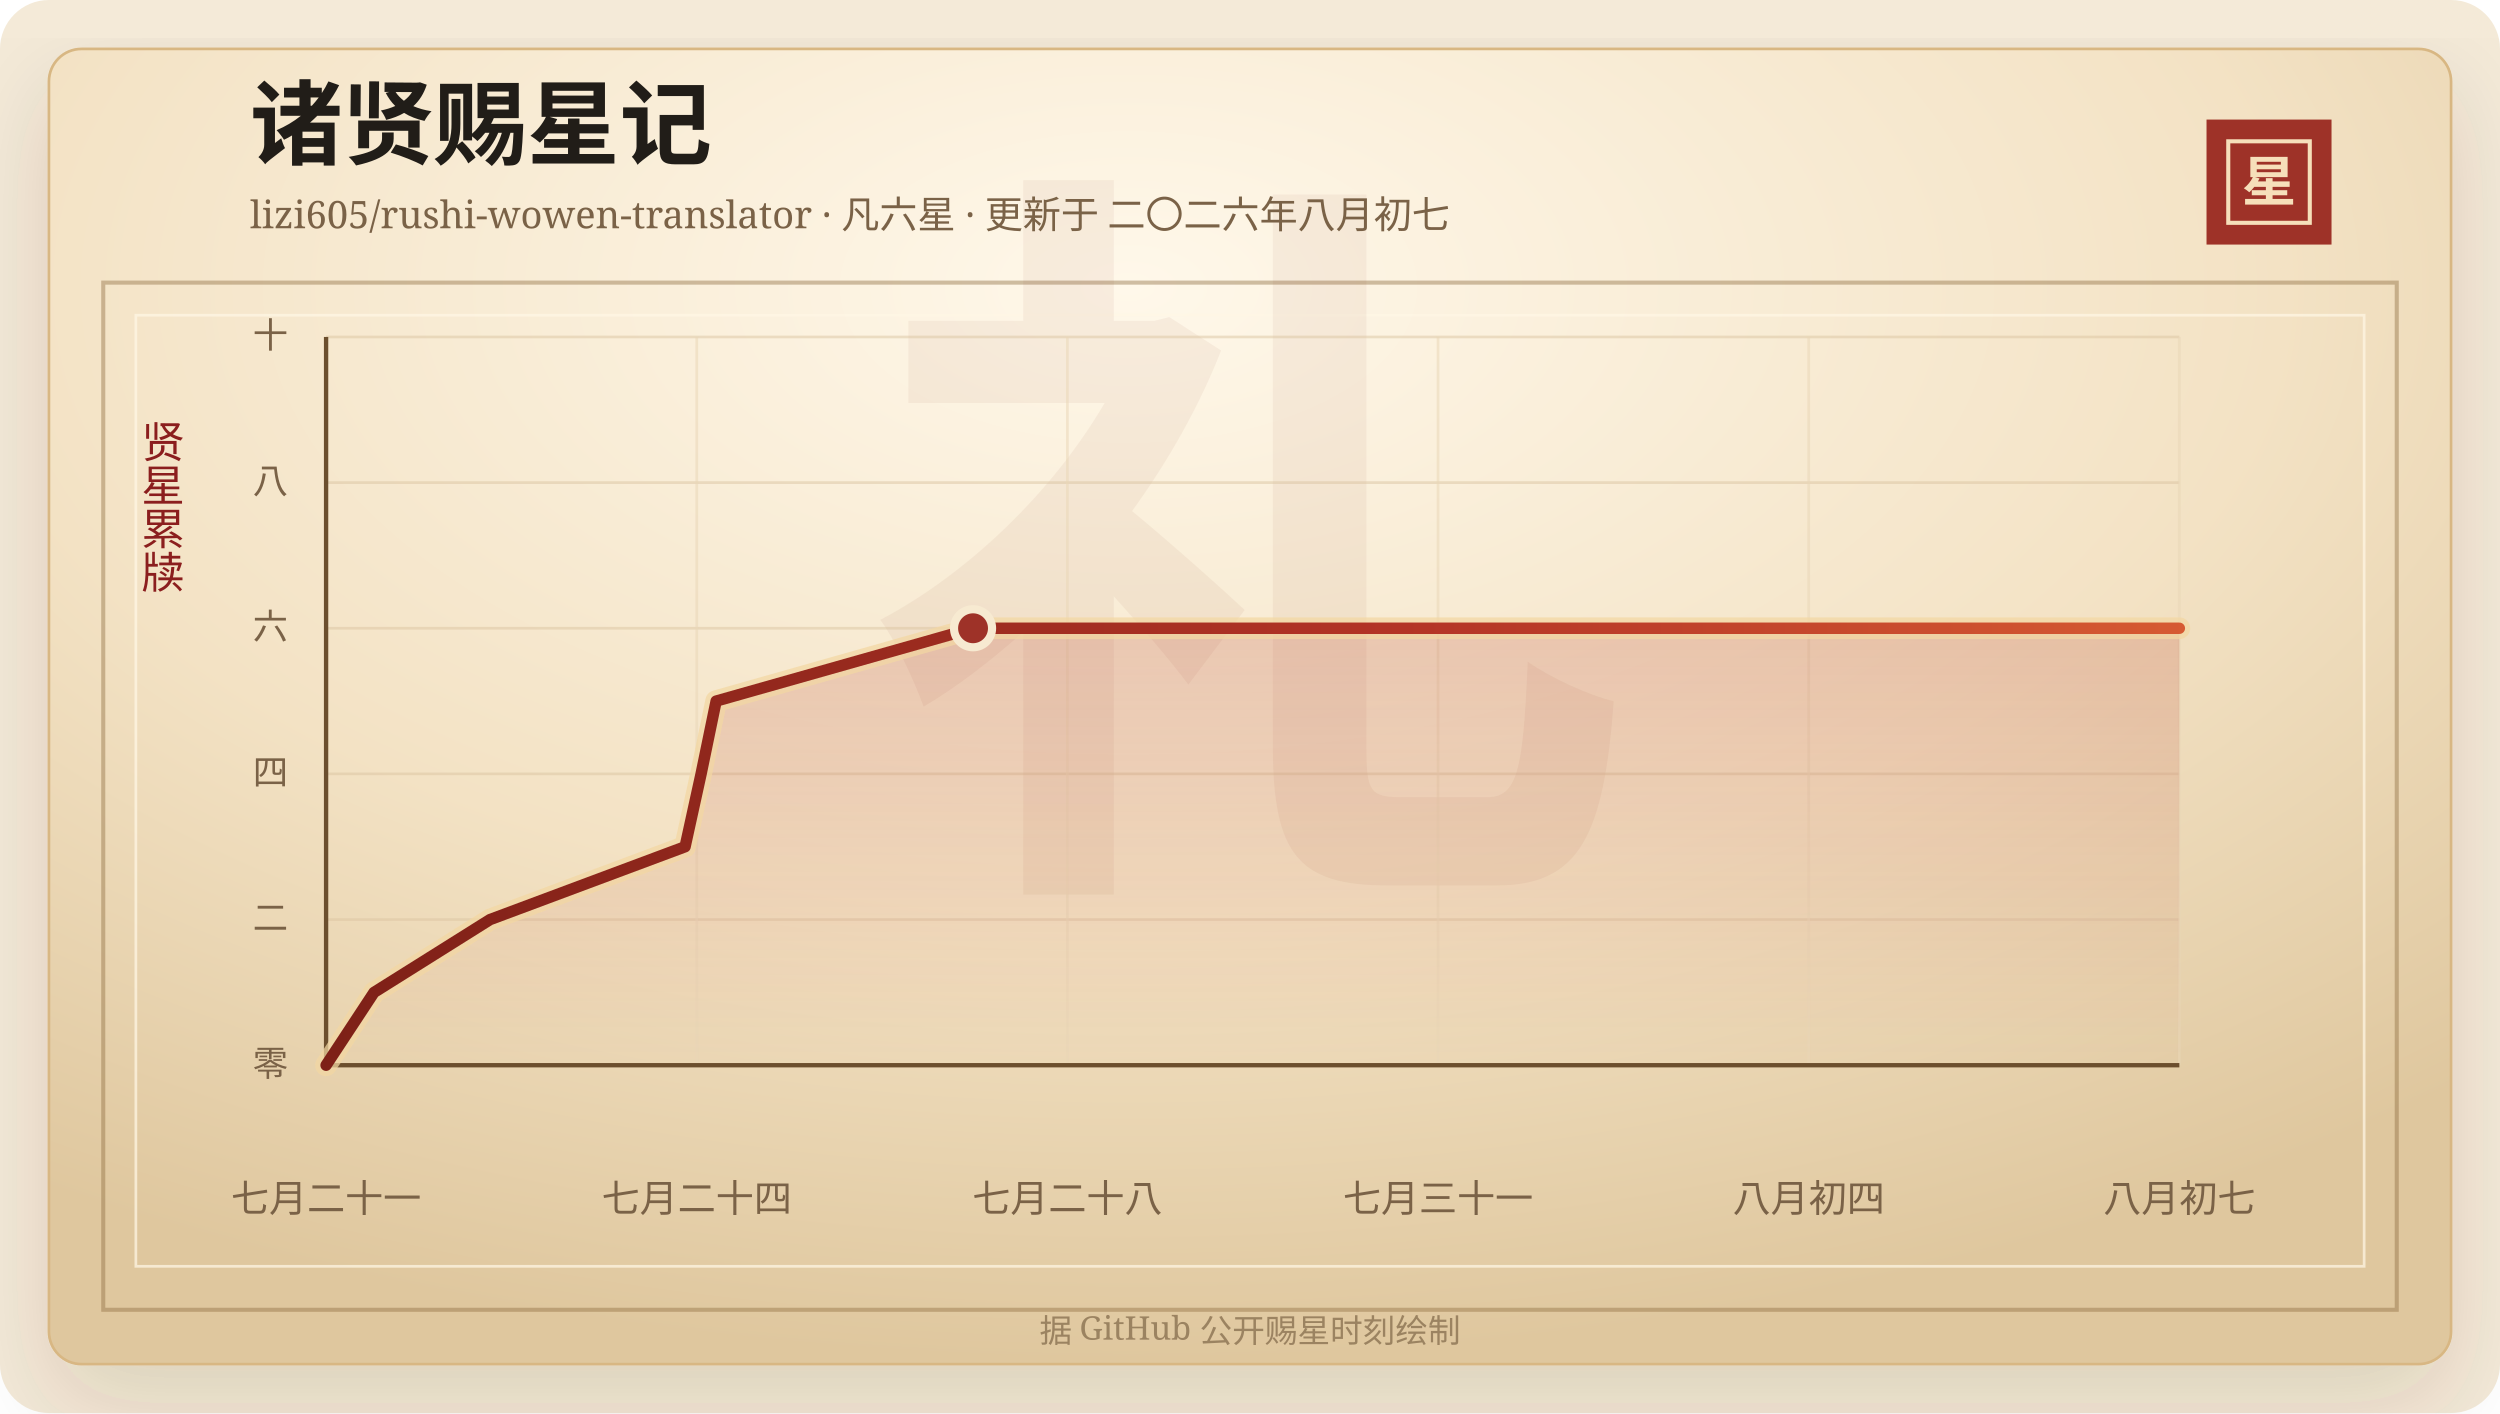
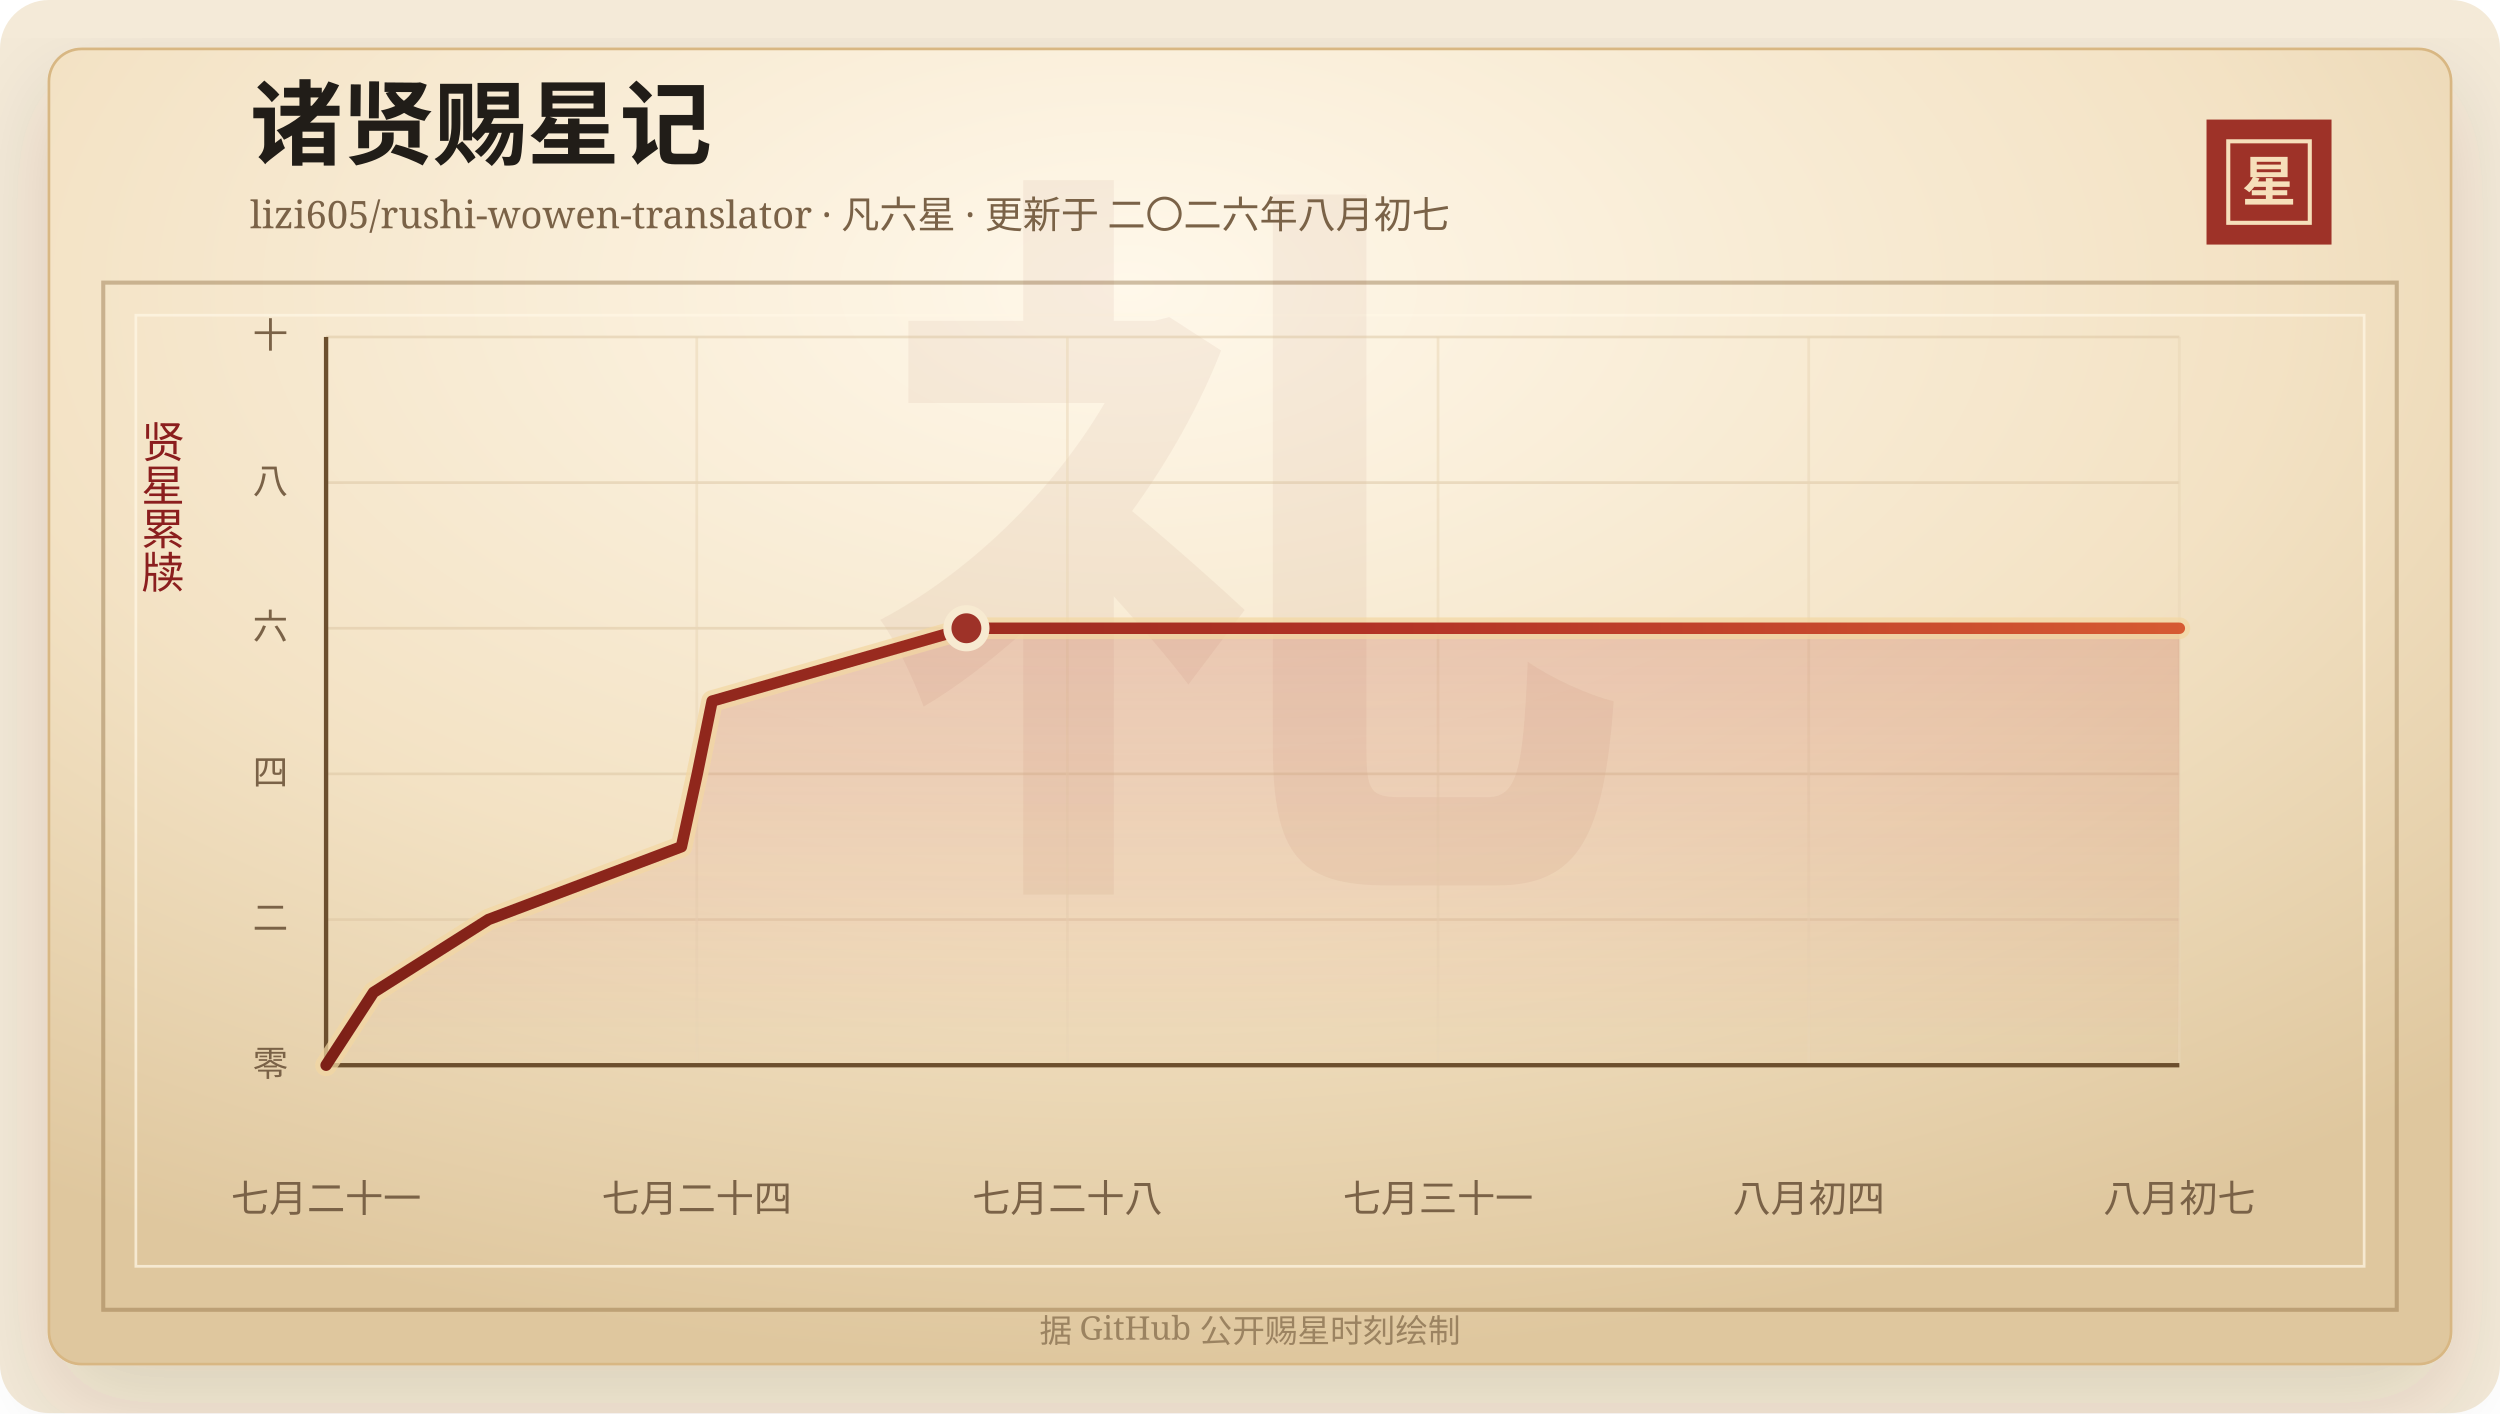
<svg xmlns="http://www.w3.org/2000/svg" width="920" height="520" viewBox="0 0 920 520" role="img" aria-labelledby="title desc">
  <defs>
    <linearGradient id="line" x1="0" x2="1" y1="0" y2="0">
      <stop offset="0%" stop-color="#7d2017" />
      <stop offset="58%" stop-color="#b33426" />
      <stop offset="100%" stop-color="#d65a32" />
    </linearGradient>
    <linearGradient id="area" x1="0" x2="0" y1="0" y2="1">
      <stop offset="0%" stop-color="#b33426" stop-opacity="0.2" />
      <stop offset="100%" stop-color="#b33426" stop-opacity="0" />
    </linearGradient>
    <radialGradient id="paper" cx="45%" cy="18%" r="82%">
      <stop offset="0%" stop-color="#fff8ea" />
      <stop offset="58%" stop-color="#f3e2c4" />
      <stop offset="100%" stop-color="#dfc79e" />
    </radialGradient>
    <filter id="shadow" x="-20%" y="-20%" width="140%" height="140%">
      <feDropShadow dx="0" dy="14" stdDeviation="18" flood-color="#3b2a20" flood-opacity="0.14" />
    </filter>
  </defs>
  <rect width="920" height="520" rx="18" fill="#f4ead8" />
  <rect x="18" y="18" width="884" height="484" rx="12" fill="url(#paper)" stroke="#d8b783" filter="url(#shadow)" />
  <rect x="38" y="104" width="844" height="378" fill="none" stroke="#8c6b3f" stroke-opacity="0.42" stroke-width="1.5" />
  <rect x="50" y="116" width="820" height="350" fill="none" stroke="#fff7e5" stroke-opacity="0.72" />
  <text x="460" y="304" text-anchor="middle" fill="#8c342a" fill-opacity="0.06" font-family="Songti SC, STSong, SimSun, serif" font-size="280" font-weight="700">礼</text>
  <text x="92" y="58" fill="#211d18" font-family="Songti SC, STSong, SimSun, serif" font-size="34" font-weight="700">诸贤赐星记</text>
  <text x="92" y="84" fill="#7a6247" font-family="Songti SC, STSong, SimSun, serif" font-size="14.0">lizi605/rushi-wowen-translator · 凡六星 · 更新于 二〇二六年八月初七</text>
  <rect x="812" y="44" width="46" height="46" fill="#9e3228" />
  <rect x="820" y="52" width="30" height="30" fill="none" stroke="#f6dfba" stroke-width="1.5" />
  <text x="835" y="74" text-anchor="middle" fill="#f6dfba" font-family="Songti SC, STSong, SimSun, serif" font-size="20" font-weight="700">星</text>
  <text x="60" y="166" text-anchor="middle" fill="#8b1e1e" font-family="Songti SC, STSong, SimSun, serif" font-size="16" writing-mode="vertical-rl">贤星累牍</text>
  <line x1="120" y1="392.00" x2="802" y2="392.00" stroke="#d9c29e" stroke-opacity="0.48" />
  <text x="106" y="396.00" text-anchor="end" fill="#7a6247" font-family="Songti SC, STSong, SimSun, serif" font-size="13">零</text>
  <line x1="120" y1="338.40" x2="802" y2="338.40" stroke="#d9c29e" stroke-opacity="0.48" />
  <text x="106" y="342.40" text-anchor="end" fill="#7a6247" font-family="Songti SC, STSong, SimSun, serif" font-size="13">二</text>
  <line x1="120" y1="284.80" x2="802" y2="284.80" stroke="#d9c29e" stroke-opacity="0.48" />
  <text x="106" y="288.80" text-anchor="end" fill="#7a6247" font-family="Songti SC, STSong, SimSun, serif" font-size="13">四</text>
  <line x1="120" y1="231.20" x2="802" y2="231.20" stroke="#d9c29e" stroke-opacity="0.48" />
  <text x="106" y="235.20" text-anchor="end" fill="#7a6247" font-family="Songti SC, STSong, SimSun, serif" font-size="13">六</text>
  <line x1="120" y1="177.60" x2="802" y2="177.60" stroke="#d9c29e" stroke-opacity="0.48" />
  <text x="106" y="181.60" text-anchor="end" fill="#7a6247" font-family="Songti SC, STSong, SimSun, serif" font-size="13">八</text>
  <line x1="120" y1="124.00" x2="802" y2="124.00" stroke="#d9c29e" stroke-opacity="0.48" />
  <text x="106" y="128.00" text-anchor="end" fill="#7a6247" font-family="Songti SC, STSong, SimSun, serif" font-size="13">十</text>
  <line x1="120.00" y1="124" x2="120.00" y2="392" stroke="#ead6b7" stroke-opacity="0.54" />
  <text x="120.00" y="446" text-anchor="middle" fill="#7a6247" font-family="Songti SC, STSong, SimSun, serif" font-size="14">七月二十一</text>
  <line x1="256.40" y1="124" x2="256.40" y2="392" stroke="#ead6b7" stroke-opacity="0.54" />
  <text x="256.40" y="446" text-anchor="middle" fill="#7a6247" font-family="Songti SC, STSong, SimSun, serif" font-size="14">七月二十四</text>
  <line x1="392.80" y1="124" x2="392.80" y2="392" stroke="#ead6b7" stroke-opacity="0.54" />
  <text x="392.80" y="446" text-anchor="middle" fill="#7a6247" font-family="Songti SC, STSong, SimSun, serif" font-size="14">七月二十八</text>
  <line x1="529.20" y1="124" x2="529.20" y2="392" stroke="#ead6b7" stroke-opacity="0.54" />
  <text x="529.20" y="446" text-anchor="middle" fill="#7a6247" font-family="Songti SC, STSong, SimSun, serif" font-size="14">七月三十一</text>
  <line x1="665.60" y1="124" x2="665.60" y2="392" stroke="#ead6b7" stroke-opacity="0.54" />
  <text x="665.60" y="446" text-anchor="middle" fill="#7a6247" font-family="Songti SC, STSong, SimSun, serif" font-size="14">八月初四</text>
  <line x1="802.00" y1="124" x2="802.00" y2="392" stroke="#ead6b7" stroke-opacity="0.54" />
  <text x="802.00" y="446" text-anchor="middle" fill="#7a6247" font-family="Songti SC, STSong, SimSun, serif" font-size="14">八月初七</text>
  <line x1="120" y1="392" x2="802" y2="392" stroke="#6c4f2e" stroke-width="1.6" />
  <line x1="120" y1="124" x2="120" y2="392" stroke="#6c4f2e" stroke-width="1.6" />
-   <polygon points="120.00,392.00 120.00,392.00 137.64,365.20 180.33,338.40 252.11,311.60 258.00,284.80 263.54,258.00 358.08,231.20 802.00,231.20 802.00,392.00" fill="url(#area)" />
-   <polyline points="120.00,392.00 137.64,365.20 180.33,338.40 252.11,311.60 258.00,284.80 263.54,258.00 358.08,231.20 802.00,231.20" fill="none" stroke="#f3d7a2" stroke-width="8" stroke-linecap="round" stroke-linejoin="round" opacity="0.72" />
-   <polyline points="120.00,392.00 137.64,365.20 180.33,338.40 252.11,311.60 258.00,284.80 263.54,258.00 358.08,231.20 802.00,231.20" fill="none" stroke="url(#line)" stroke-width="4.2" stroke-linecap="round" stroke-linejoin="round" />
-   <circle cx="358.08" cy="231.20" r="7" fill="#9e3228" stroke="#f7ead1" stroke-width="3" />
+   <polygon points="120.00,392.00 120.00,392.00 137.45,365.20 179.71,338.40 250.76,311.60 256.59,284.80 262.06,258.00 355.64,231.20 802.00,231.20 802.00,392.00" fill="url(#area)" />
+   <polyline points="120.00,392.00 137.45,365.20 179.71,338.40 250.76,311.60 256.59,284.80 262.06,258.00 355.64,231.20 802.00,231.20" fill="none" stroke="#f3d7a2" stroke-width="8" stroke-linecap="round" stroke-linejoin="round" opacity="0.72" />
+   <polyline points="120.00,392.00 137.45,365.20 179.71,338.40 250.76,311.60 256.59,284.80 262.06,258.00 355.64,231.20 802.00,231.20" fill="none" stroke="url(#line)" stroke-width="4.2" stroke-linecap="round" stroke-linejoin="round" />
+   <circle cx="355.64" cy="231.20" r="7" fill="#9e3228" stroke="#f7ead1" stroke-width="3" />
  <text x="460" y="494" text-anchor="middle" fill="#9b8361" font-family="Songti SC, STSong, SimSun, serif" font-size="12">据 GitHub 公开赐星时刻绘制</text>
</svg>
